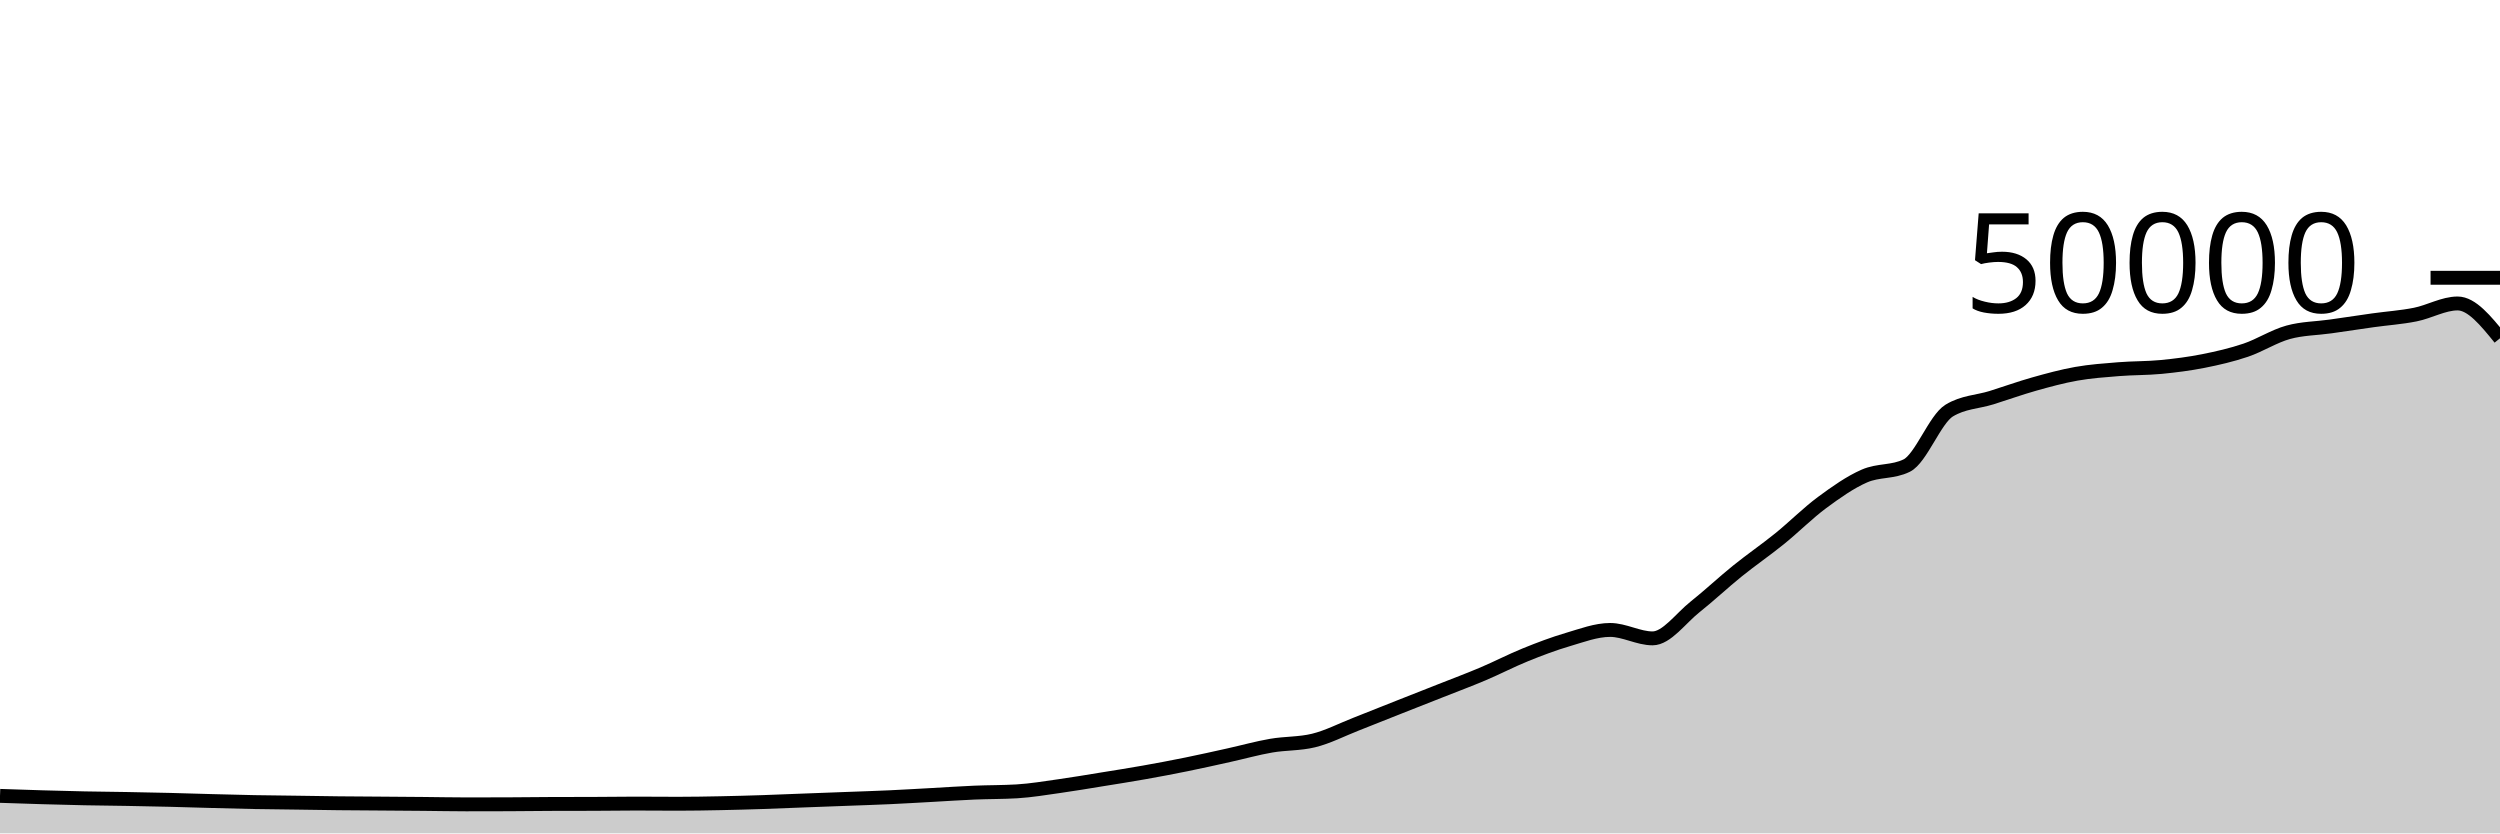
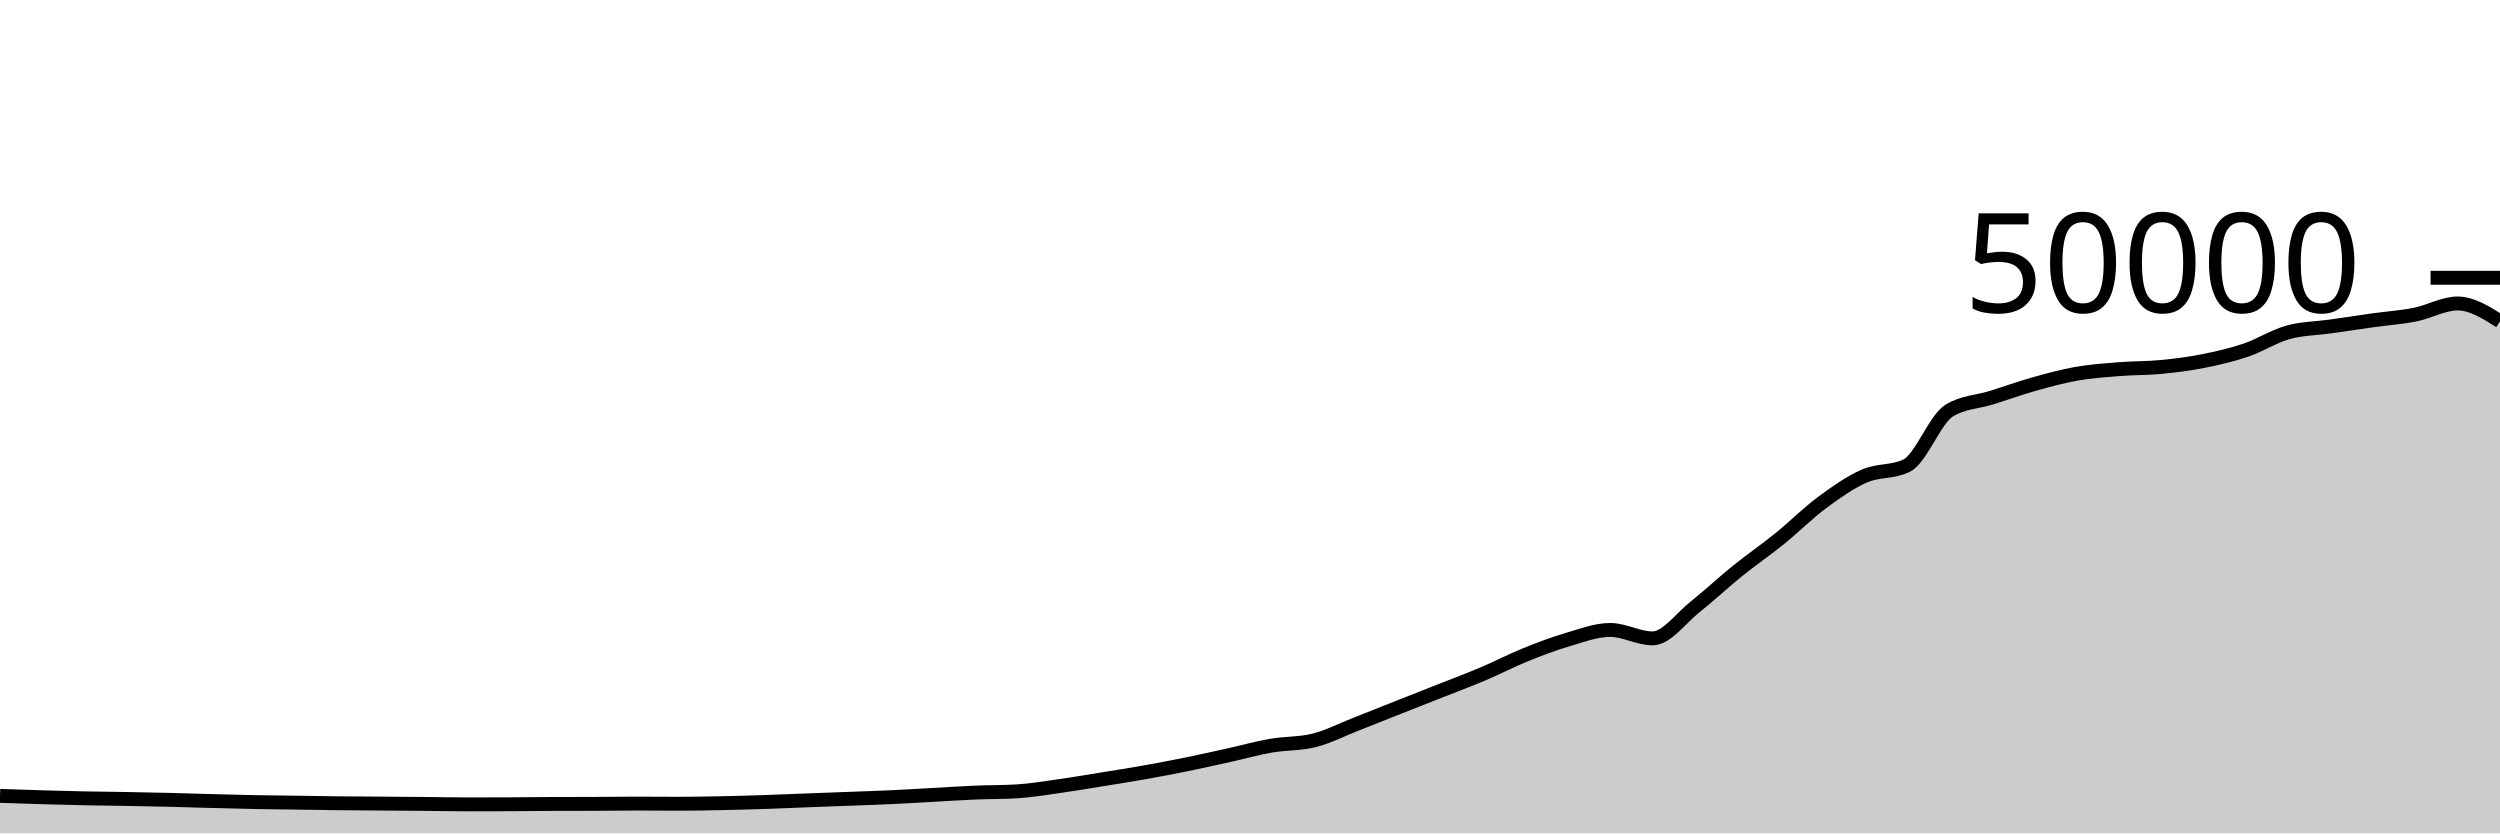
<svg xmlns="http://www.w3.org/2000/svg" viewBox="0 0 180 60">
  <g transform="translate(0,20)">
-     <path class="area" fill="rgba(0, 0, 0, 0.2)" d="M0,37.303C1.017,37.338,2.034,37.373,3.051,37.402C4.068,37.432,5.085,37.459,6.102,37.48C7.119,37.501,8.136,37.507,9.153,37.526C10.169,37.544,11.186,37.564,12.203,37.589C13.22,37.614,14.237,37.648,15.254,37.675C16.271,37.702,17.288,37.73,18.305,37.75C19.322,37.769,20.339,37.777,21.356,37.791C22.373,37.805,23.39,37.824,24.407,37.835C25.424,37.846,26.441,37.85,27.458,37.858C28.475,37.865,29.492,37.872,30.508,37.882C31.525,37.891,32.542,37.914,33.559,37.914C34.576,37.914,35.593,37.912,36.61,37.908C37.627,37.904,38.644,37.889,39.661,37.885C40.678,37.881,41.695,37.883,42.712,37.879C43.729,37.875,44.746,37.858,45.763,37.858C46.78,37.858,47.797,37.87,48.814,37.87C49.831,37.87,50.847,37.851,51.864,37.831C52.881,37.811,53.898,37.782,54.915,37.749C55.932,37.716,56.949,37.671,57.966,37.632C58.983,37.593,60,37.556,61.017,37.518C62.034,37.479,63.051,37.448,64.068,37.401C65.085,37.354,66.102,37.292,67.119,37.237C68.136,37.181,69.153,37.111,70.169,37.068C71.186,37.025,72.203,37.038,73.22,36.977C74.237,36.916,75.254,36.743,76.271,36.6C77.288,36.457,78.305,36.283,79.322,36.118C80.339,35.954,81.356,35.795,82.373,35.614C83.39,35.434,84.407,35.242,85.424,35.035C86.441,34.829,87.458,34.599,88.475,34.374C89.492,34.15,90.508,33.864,91.525,33.688C92.542,33.512,93.559,33.564,94.576,33.317C95.593,33.069,96.61,32.541,97.627,32.143C98.644,31.746,99.661,31.334,100.678,30.932C101.695,30.53,102.712,30.132,103.729,29.73C104.746,29.327,105.763,28.949,106.78,28.518C107.797,28.087,108.814,27.556,109.831,27.144C110.847,26.732,111.864,26.346,112.881,26.048C113.898,25.75,114.915,25.356,115.932,25.356C116.949,25.356,117.966,25.963,118.983,25.963C120,25.963,121.017,24.512,122.034,23.705C123.051,22.898,124.068,21.94,125.085,21.12C126.102,20.3,127.119,19.606,128.136,18.784C129.153,17.962,130.169,16.938,131.186,16.186C132.203,15.435,133.22,14.717,134.237,14.273C135.254,13.828,136.271,14.022,137.288,13.519C138.305,13.017,139.322,10.184,140.339,9.563C141.356,8.942,142.373,8.949,143.39,8.632C144.407,8.315,145.424,7.945,146.441,7.658C147.458,7.372,148.475,7.093,149.492,6.913C150.508,6.733,151.525,6.662,152.542,6.58C153.559,6.498,154.576,6.519,155.593,6.422C156.61,6.324,157.627,6.194,158.644,5.993C159.661,5.791,160.678,5.557,161.695,5.213C162.712,4.868,163.729,4.207,164.746,3.926C165.763,3.645,166.78,3.649,167.797,3.505C168.814,3.361,169.831,3.205,170.847,3.062C171.864,2.92,172.881,2.853,173.898,2.65C174.915,2.448,175.932,1.849,176.949,1.849C177.966,1.849,178.983,3.102,180,4.356L180,40C178.983,40,177.966,40,176.949,40C175.932,40,174.915,40,173.898,40C172.881,40,171.864,40,170.847,40C169.831,40,168.814,40,167.797,40C166.78,40,165.763,40,164.746,40C163.729,40,162.712,40,161.695,40C160.678,40,159.661,40,158.644,40C157.627,40,156.61,40,155.593,40C154.576,40,153.559,40,152.542,40C151.525,40,150.508,40,149.492,40C148.475,40,147.458,40,146.441,40C145.424,40,144.407,40,143.39,40C142.373,40,141.356,40,140.339,40C139.322,40,138.305,40,137.288,40C136.271,40,135.254,40,134.237,40C133.22,40,132.203,40,131.186,40C130.169,40,129.153,40,128.136,40C127.119,40,126.102,40,125.085,40C124.068,40,123.051,40,122.034,40C121.017,40,120,40,118.983,40C117.966,40,116.949,40,115.932,40C114.915,40,113.898,40,112.881,40C111.864,40,110.847,40,109.831,40C108.814,40,107.797,40,106.78,40C105.763,40,104.746,40,103.729,40C102.712,40,101.695,40,100.678,40C99.661,40,98.644,40,97.627,40C96.61,40,95.593,40,94.576,40C93.559,40,92.542,40,91.525,40C90.508,40,89.492,40,88.475,40C87.458,40,86.441,40,85.424,40C84.407,40,83.39,40,82.373,40C81.356,40,80.339,40,79.322,40C78.305,40,77.288,40,76.271,40C75.254,40,74.237,40,73.22,40C72.203,40,71.186,40,70.169,40C69.153,40,68.136,40,67.119,40C66.102,40,65.085,40,64.068,40C63.051,40,62.034,40,61.017,40C60,40,58.983,40,57.966,40C56.949,40,55.932,40,54.915,40C53.898,40,52.881,40,51.864,40C50.847,40,49.831,40,48.814,40C47.797,40,46.78,40,45.763,40C44.746,40,43.729,40,42.712,40C41.695,40,40.678,40,39.661,40C38.644,40,37.627,40,36.61,40C35.593,40,34.576,40,33.559,40C32.542,40,31.525,40,30.508,40C29.492,40,28.475,40,27.458,40C26.441,40,25.424,40,24.407,40C23.39,40,22.373,40,21.356,40C20.339,40,19.322,40,18.305,40C17.288,40,16.271,40,15.254,40C14.237,40,13.22,40,12.203,40C11.186,40,10.169,40,9.153,40C8.136,40,7.119,40,6.102,40C5.085,40,4.068,40,3.051,40C2.034,40,1.017,40,0,40Z" />
-     <path class="line" stroke="black" fill="none" d="M0,37.303C1.017,37.338,2.034,37.373,3.051,37.402C4.068,37.432,5.085,37.459,6.102,37.48C7.119,37.501,8.136,37.507,9.153,37.526C10.169,37.544,11.186,37.564,12.203,37.589C13.22,37.614,14.237,37.648,15.254,37.675C16.271,37.702,17.288,37.73,18.305,37.75C19.322,37.769,20.339,37.777,21.356,37.791C22.373,37.805,23.39,37.824,24.407,37.835C25.424,37.846,26.441,37.85,27.458,37.858C28.475,37.865,29.492,37.872,30.508,37.882C31.525,37.891,32.542,37.914,33.559,37.914C34.576,37.914,35.593,37.912,36.61,37.908C37.627,37.904,38.644,37.889,39.661,37.885C40.678,37.881,41.695,37.883,42.712,37.879C43.729,37.875,44.746,37.858,45.763,37.858C46.78,37.858,47.797,37.87,48.814,37.87C49.831,37.87,50.847,37.851,51.864,37.831C52.881,37.811,53.898,37.782,54.915,37.749C55.932,37.716,56.949,37.671,57.966,37.632C58.983,37.593,60,37.556,61.017,37.518C62.034,37.479,63.051,37.448,64.068,37.401C65.085,37.354,66.102,37.292,67.119,37.237C68.136,37.181,69.153,37.111,70.169,37.068C71.186,37.025,72.203,37.038,73.22,36.977C74.237,36.916,75.254,36.743,76.271,36.6C77.288,36.457,78.305,36.283,79.322,36.118C80.339,35.954,81.356,35.795,82.373,35.614C83.39,35.434,84.407,35.242,85.424,35.035C86.441,34.829,87.458,34.599,88.475,34.374C89.492,34.15,90.508,33.864,91.525,33.688C92.542,33.512,93.559,33.564,94.576,33.317C95.593,33.069,96.61,32.541,97.627,32.143C98.644,31.746,99.661,31.334,100.678,30.932C101.695,30.53,102.712,30.132,103.729,29.73C104.746,29.327,105.763,28.949,106.78,28.518C107.797,28.087,108.814,27.556,109.831,27.144C110.847,26.732,111.864,26.346,112.881,26.048C113.898,25.75,114.915,25.356,115.932,25.356C116.949,25.356,117.966,25.963,118.983,25.963C120,25.963,121.017,24.512,122.034,23.705C123.051,22.898,124.068,21.94,125.085,21.12C126.102,20.3,127.119,19.606,128.136,18.784C129.153,17.962,130.169,16.938,131.186,16.186C132.203,15.435,133.22,14.717,134.237,14.273C135.254,13.828,136.271,14.022,137.288,13.519C138.305,13.017,139.322,10.184,140.339,9.563C141.356,8.942,142.373,8.949,143.39,8.632C144.407,8.315,145.424,7.945,146.441,7.658C147.458,7.372,148.475,7.093,149.492,6.913C150.508,6.733,151.525,6.662,152.542,6.58C153.559,6.498,154.576,6.519,155.593,6.422C156.61,6.324,157.627,6.194,158.644,5.993C159.661,5.791,160.678,5.557,161.695,5.213C162.712,4.868,163.729,4.207,164.746,3.926C165.763,3.645,166.78,3.649,167.797,3.505C168.814,3.361,169.831,3.205,170.847,3.062C171.864,2.92,172.881,2.853,173.898,2.65C174.915,2.448,175.932,1.849,176.949,1.849C177.966,1.849,178.983,3.102,180,4.356" />
+     <path class="area" fill="rgba(0, 0, 0, 0.2)" d="M0,37.303C1.017,37.338,2.034,37.373,3.051,37.402C4.068,37.432,5.085,37.459,6.102,37.48C7.119,37.501,8.136,37.507,9.153,37.526C10.169,37.544,11.186,37.564,12.203,37.589C13.22,37.614,14.237,37.648,15.254,37.675C16.271,37.702,17.288,37.73,18.305,37.75C19.322,37.769,20.339,37.777,21.356,37.791C22.373,37.805,23.39,37.824,24.407,37.835C25.424,37.846,26.441,37.85,27.458,37.858C28.475,37.865,29.492,37.872,30.508,37.882C31.525,37.891,32.542,37.914,33.559,37.914C34.576,37.914,35.593,37.912,36.61,37.908C37.627,37.904,38.644,37.889,39.661,37.885C40.678,37.881,41.695,37.883,42.712,37.879C43.729,37.875,44.746,37.858,45.763,37.858C46.78,37.858,47.797,37.87,48.814,37.87C49.831,37.87,50.847,37.851,51.864,37.831C52.881,37.811,53.898,37.782,54.915,37.749C55.932,37.716,56.949,37.671,57.966,37.632C58.983,37.593,60,37.556,61.017,37.518C62.034,37.479,63.051,37.448,64.068,37.401C65.085,37.354,66.102,37.292,67.119,37.237C68.136,37.181,69.153,37.111,70.169,37.068C71.186,37.025,72.203,37.038,73.22,36.977C74.237,36.916,75.254,36.743,76.271,36.6C77.288,36.457,78.305,36.283,79.322,36.118C80.339,35.954,81.356,35.795,82.373,35.614C83.39,35.434,84.407,35.242,85.424,35.035C86.441,34.829,87.458,34.599,88.475,34.374C89.492,34.15,90.508,33.864,91.525,33.688C92.542,33.512,93.559,33.564,94.576,33.317C95.593,33.069,96.61,32.541,97.627,32.143C98.644,31.746,99.661,31.334,100.678,30.932C101.695,30.53,102.712,30.132,103.729,29.73C104.746,29.327,105.763,28.949,106.78,28.518C107.797,28.087,108.814,27.556,109.831,27.144C110.847,26.732,111.864,26.346,112.881,26.048C113.898,25.75,114.915,25.356,115.932,25.356C116.949,25.356,117.966,25.963,118.983,25.963C120,25.963,121.017,24.512,122.034,23.705C123.051,22.898,124.068,21.94,125.085,21.12C126.102,20.3,127.119,19.606,128.136,18.784C129.153,17.962,130.169,16.938,131.186,16.186C132.203,15.435,133.22,14.717,134.237,14.273C135.254,13.828,136.271,14.022,137.288,13.519C138.305,13.017,139.322,10.184,140.339,9.563C141.356,8.942,142.373,8.949,143.39,8.632C144.407,8.315,145.424,7.945,146.441,7.658C147.458,7.372,148.475,7.093,149.492,6.913C150.508,6.733,151.525,6.662,152.542,6.58C153.559,6.498,154.576,6.519,155.593,6.422C156.61,6.324,157.627,6.194,158.644,5.993C159.661,5.791,160.678,5.557,161.695,5.213C162.712,4.868,163.729,4.207,164.746,3.926C165.763,3.645,166.78,3.649,167.797,3.505C168.814,3.361,169.831,3.205,170.847,3.062C171.864,2.92,172.881,2.853,173.898,2.65C174.915,2.448,175.932,1.849,176.949,1.849C177.966,1.849,178.983,2.489,180,3.129L180,40C178.983,40,177.966,40,176.949,40C175.932,40,174.915,40,173.898,40C172.881,40,171.864,40,170.847,40C169.831,40,168.814,40,167.797,40C166.78,40,165.763,40,164.746,40C163.729,40,162.712,40,161.695,40C160.678,40,159.661,40,158.644,40C157.627,40,156.61,40,155.593,40C154.576,40,153.559,40,152.542,40C151.525,40,150.508,40,149.492,40C148.475,40,147.458,40,146.441,40C145.424,40,144.407,40,143.39,40C142.373,40,141.356,40,140.339,40C139.322,40,138.305,40,137.288,40C136.271,40,135.254,40,134.237,40C133.22,40,132.203,40,131.186,40C130.169,40,129.153,40,128.136,40C127.119,40,126.102,40,125.085,40C124.068,40,123.051,40,122.034,40C121.017,40,120,40,118.983,40C117.966,40,116.949,40,115.932,40C114.915,40,113.898,40,112.881,40C111.864,40,110.847,40,109.831,40C108.814,40,107.797,40,106.78,40C105.763,40,104.746,40,103.729,40C102.712,40,101.695,40,100.678,40C99.661,40,98.644,40,97.627,40C96.61,40,95.593,40,94.576,40C93.559,40,92.542,40,91.525,40C90.508,40,89.492,40,88.475,40C87.458,40,86.441,40,85.424,40C84.407,40,83.39,40,82.373,40C81.356,40,80.339,40,79.322,40C78.305,40,77.288,40,76.271,40C75.254,40,74.237,40,73.22,40C72.203,40,71.186,40,70.169,40C69.153,40,68.136,40,67.119,40C66.102,40,65.085,40,64.068,40C63.051,40,62.034,40,61.017,40C60,40,58.983,40,57.966,40C56.949,40,55.932,40,54.915,40C53.898,40,52.881,40,51.864,40C50.847,40,49.831,40,48.814,40C47.797,40,46.78,40,45.763,40C44.746,40,43.729,40,42.712,40C41.695,40,40.678,40,39.661,40C38.644,40,37.627,40,36.61,40C35.593,40,34.576,40,33.559,40C32.542,40,31.525,40,30.508,40C29.492,40,28.475,40,27.458,40C26.441,40,25.424,40,24.407,40C23.39,40,22.373,40,21.356,40C20.339,40,19.322,40,18.305,40C17.288,40,16.271,40,15.254,40C14.237,40,13.22,40,12.203,40C11.186,40,10.169,40,9.153,40C8.136,40,7.119,40,6.102,40C5.085,40,4.068,40,3.051,40C2.034,40,1.017,40,0,40Z" />
+     <path class="line" stroke="black" fill="none" d="M0,37.303C1.017,37.338,2.034,37.373,3.051,37.402C4.068,37.432,5.085,37.459,6.102,37.48C7.119,37.501,8.136,37.507,9.153,37.526C10.169,37.544,11.186,37.564,12.203,37.589C13.22,37.614,14.237,37.648,15.254,37.675C16.271,37.702,17.288,37.73,18.305,37.75C19.322,37.769,20.339,37.777,21.356,37.791C22.373,37.805,23.39,37.824,24.407,37.835C25.424,37.846,26.441,37.85,27.458,37.858C28.475,37.865,29.492,37.872,30.508,37.882C31.525,37.891,32.542,37.914,33.559,37.914C34.576,37.914,35.593,37.912,36.61,37.908C37.627,37.904,38.644,37.889,39.661,37.885C40.678,37.881,41.695,37.883,42.712,37.879C43.729,37.875,44.746,37.858,45.763,37.858C46.78,37.858,47.797,37.87,48.814,37.87C49.831,37.87,50.847,37.851,51.864,37.831C52.881,37.811,53.898,37.782,54.915,37.749C55.932,37.716,56.949,37.671,57.966,37.632C58.983,37.593,60,37.556,61.017,37.518C62.034,37.479,63.051,37.448,64.068,37.401C65.085,37.354,66.102,37.292,67.119,37.237C68.136,37.181,69.153,37.111,70.169,37.068C71.186,37.025,72.203,37.038,73.22,36.977C74.237,36.916,75.254,36.743,76.271,36.6C77.288,36.457,78.305,36.283,79.322,36.118C80.339,35.954,81.356,35.795,82.373,35.614C83.39,35.434,84.407,35.242,85.424,35.035C86.441,34.829,87.458,34.599,88.475,34.374C89.492,34.15,90.508,33.864,91.525,33.688C92.542,33.512,93.559,33.564,94.576,33.317C95.593,33.069,96.61,32.541,97.627,32.143C98.644,31.746,99.661,31.334,100.678,30.932C101.695,30.53,102.712,30.132,103.729,29.73C104.746,29.327,105.763,28.949,106.78,28.518C107.797,28.087,108.814,27.556,109.831,27.144C110.847,26.732,111.864,26.346,112.881,26.048C113.898,25.75,114.915,25.356,115.932,25.356C116.949,25.356,117.966,25.963,118.983,25.963C120,25.963,121.017,24.512,122.034,23.705C123.051,22.898,124.068,21.94,125.085,21.12C126.102,20.3,127.119,19.606,128.136,18.784C129.153,17.962,130.169,16.938,131.186,16.186C132.203,15.435,133.22,14.717,134.237,14.273C135.254,13.828,136.271,14.022,137.288,13.519C138.305,13.017,139.322,10.184,140.339,9.563C141.356,8.942,142.373,8.949,143.39,8.632C144.407,8.315,145.424,7.945,146.441,7.658C147.458,7.372,148.475,7.093,149.492,6.913C150.508,6.733,151.525,6.662,152.542,6.58C153.559,6.498,154.576,6.519,155.593,6.422C156.61,6.324,157.627,6.194,158.644,5.993C159.661,5.791,160.678,5.557,161.695,5.213C162.712,4.868,163.729,4.207,164.746,3.926C165.763,3.645,166.78,3.649,167.797,3.505C168.814,3.361,169.831,3.205,170.847,3.062C171.864,2.92,172.881,2.853,173.898,2.65C174.915,2.448,175.932,1.849,176.949,1.849C177.966,1.849,178.983,2.489,180,3.129" />
    <path class="axis-ceiling" stroke-width="1" stroke="black" fill="none" d="M175,0L180,0" />
    <text class="axis-ceiling-label" font-family="sans-serif" text-anchor="end" font-size="10px" x="170" y="2.5">50000</text>
  </g>
</svg>
